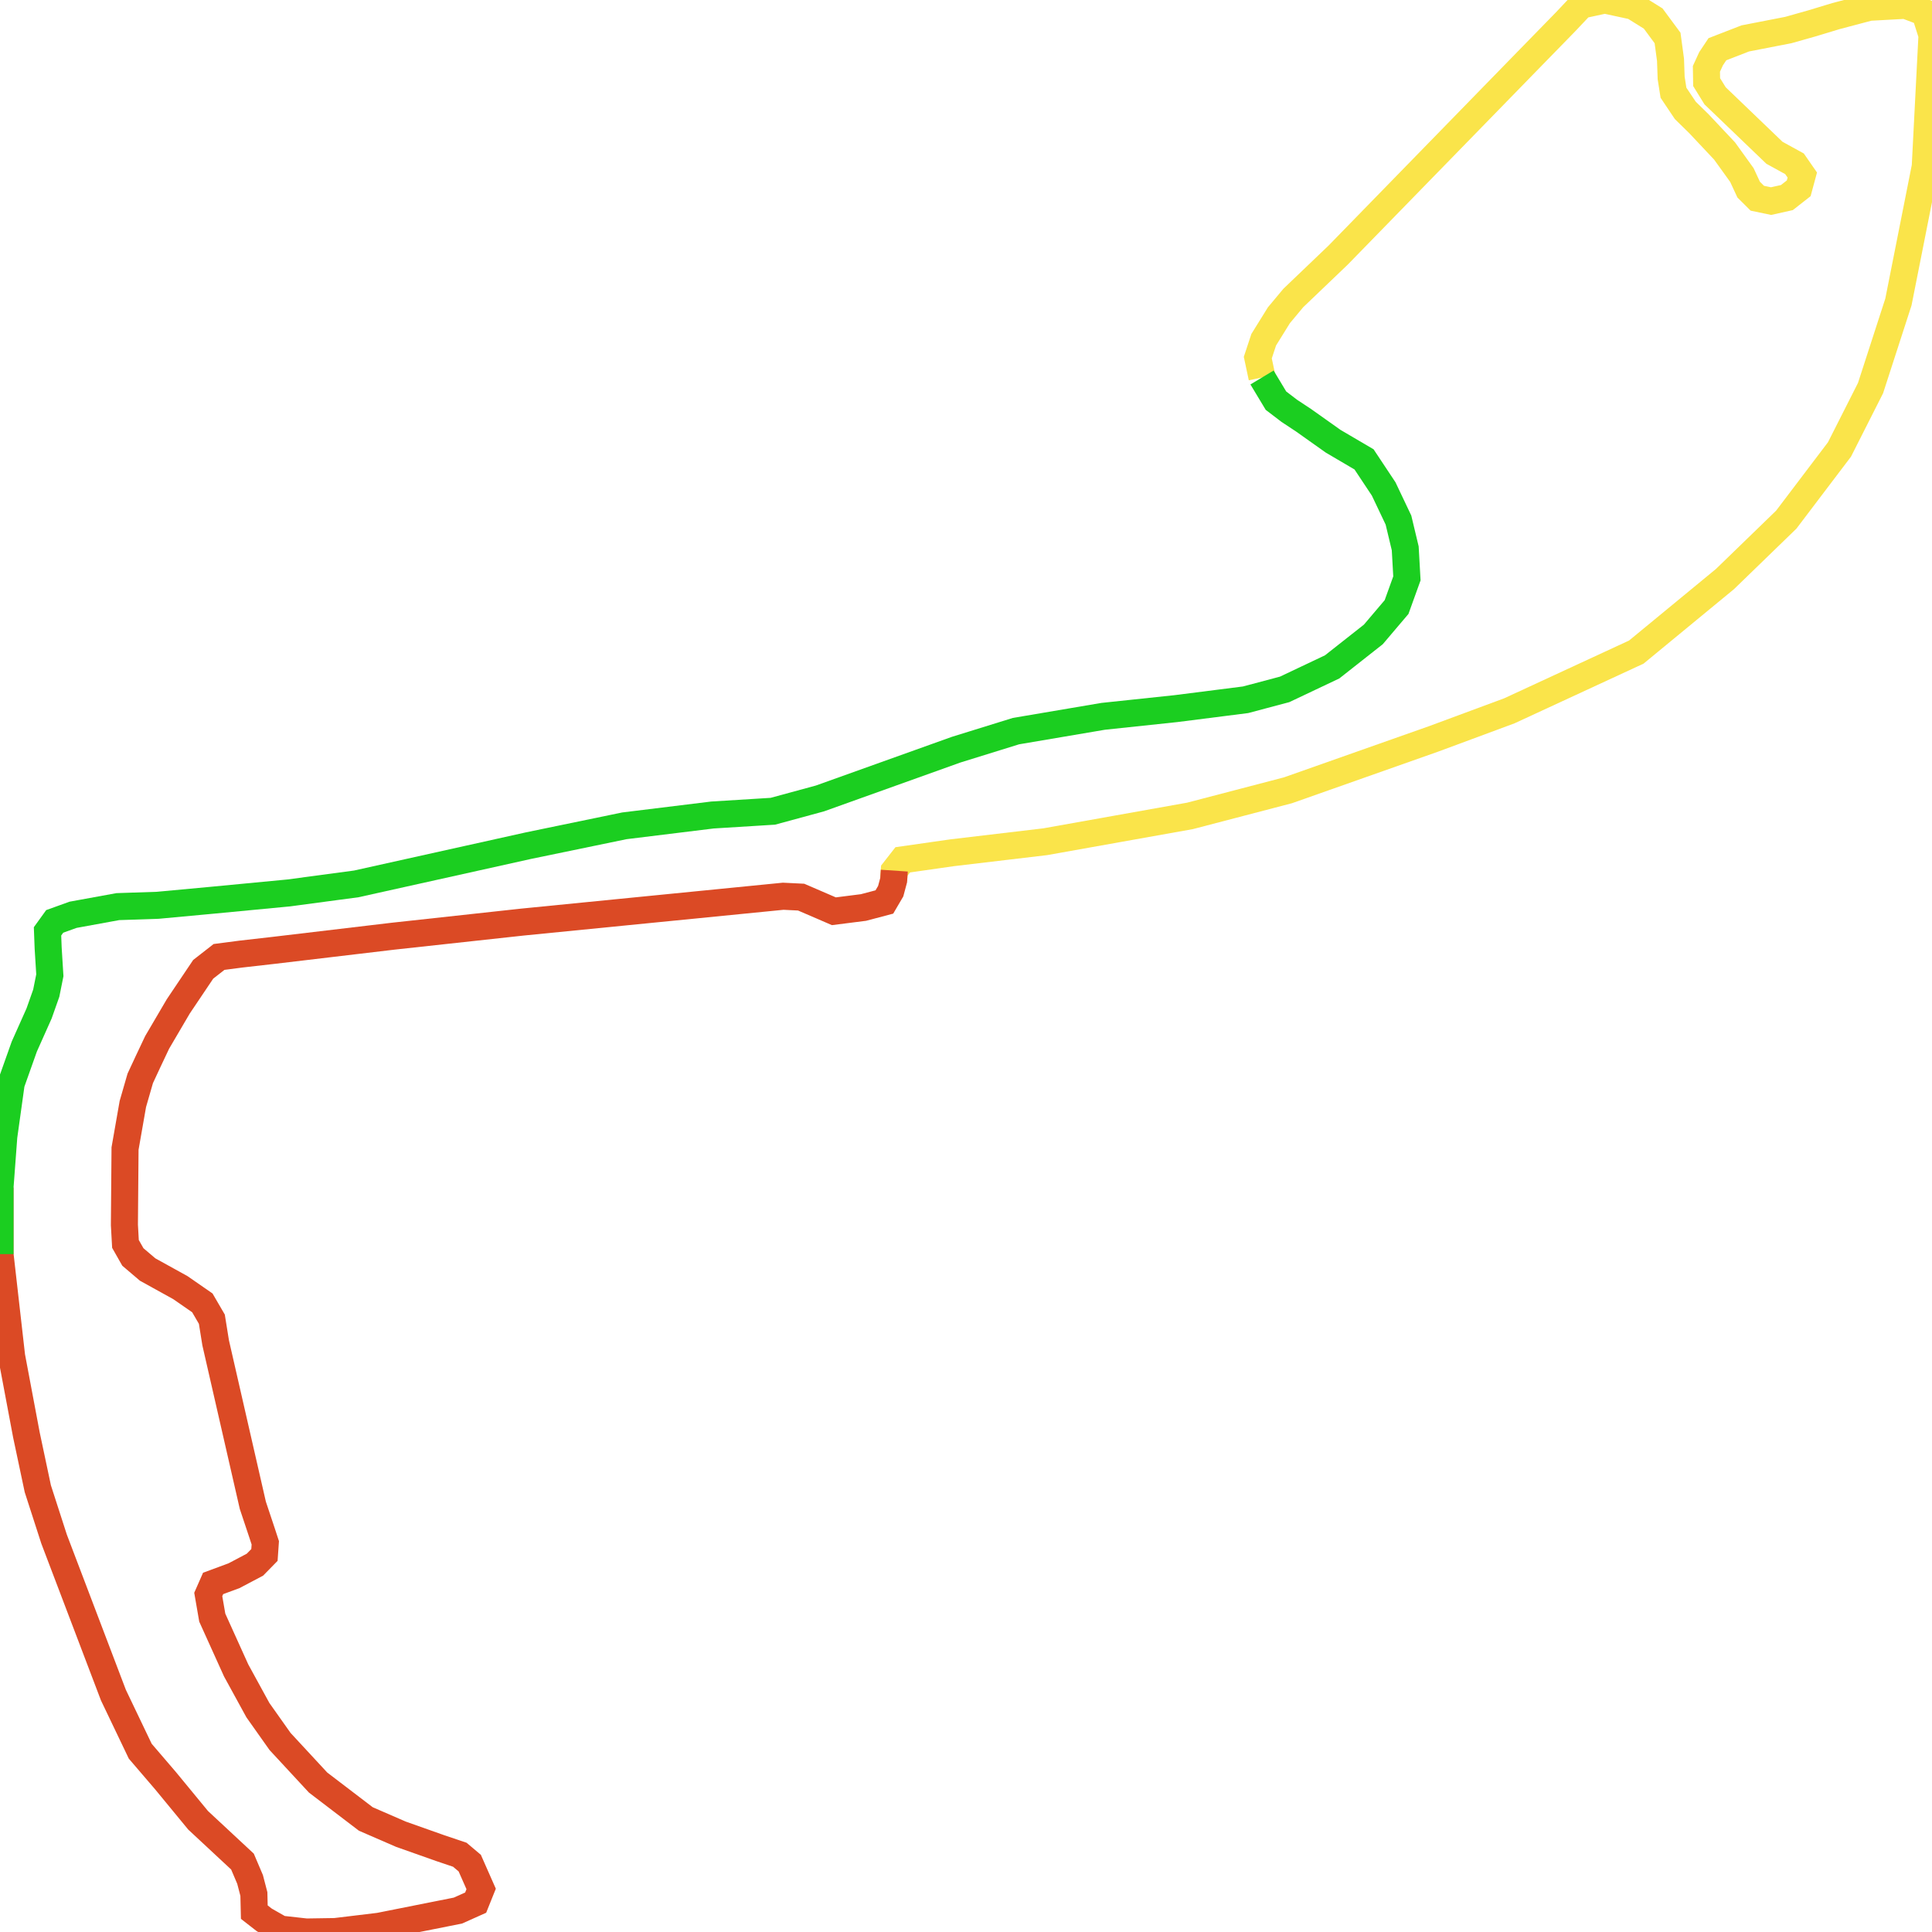
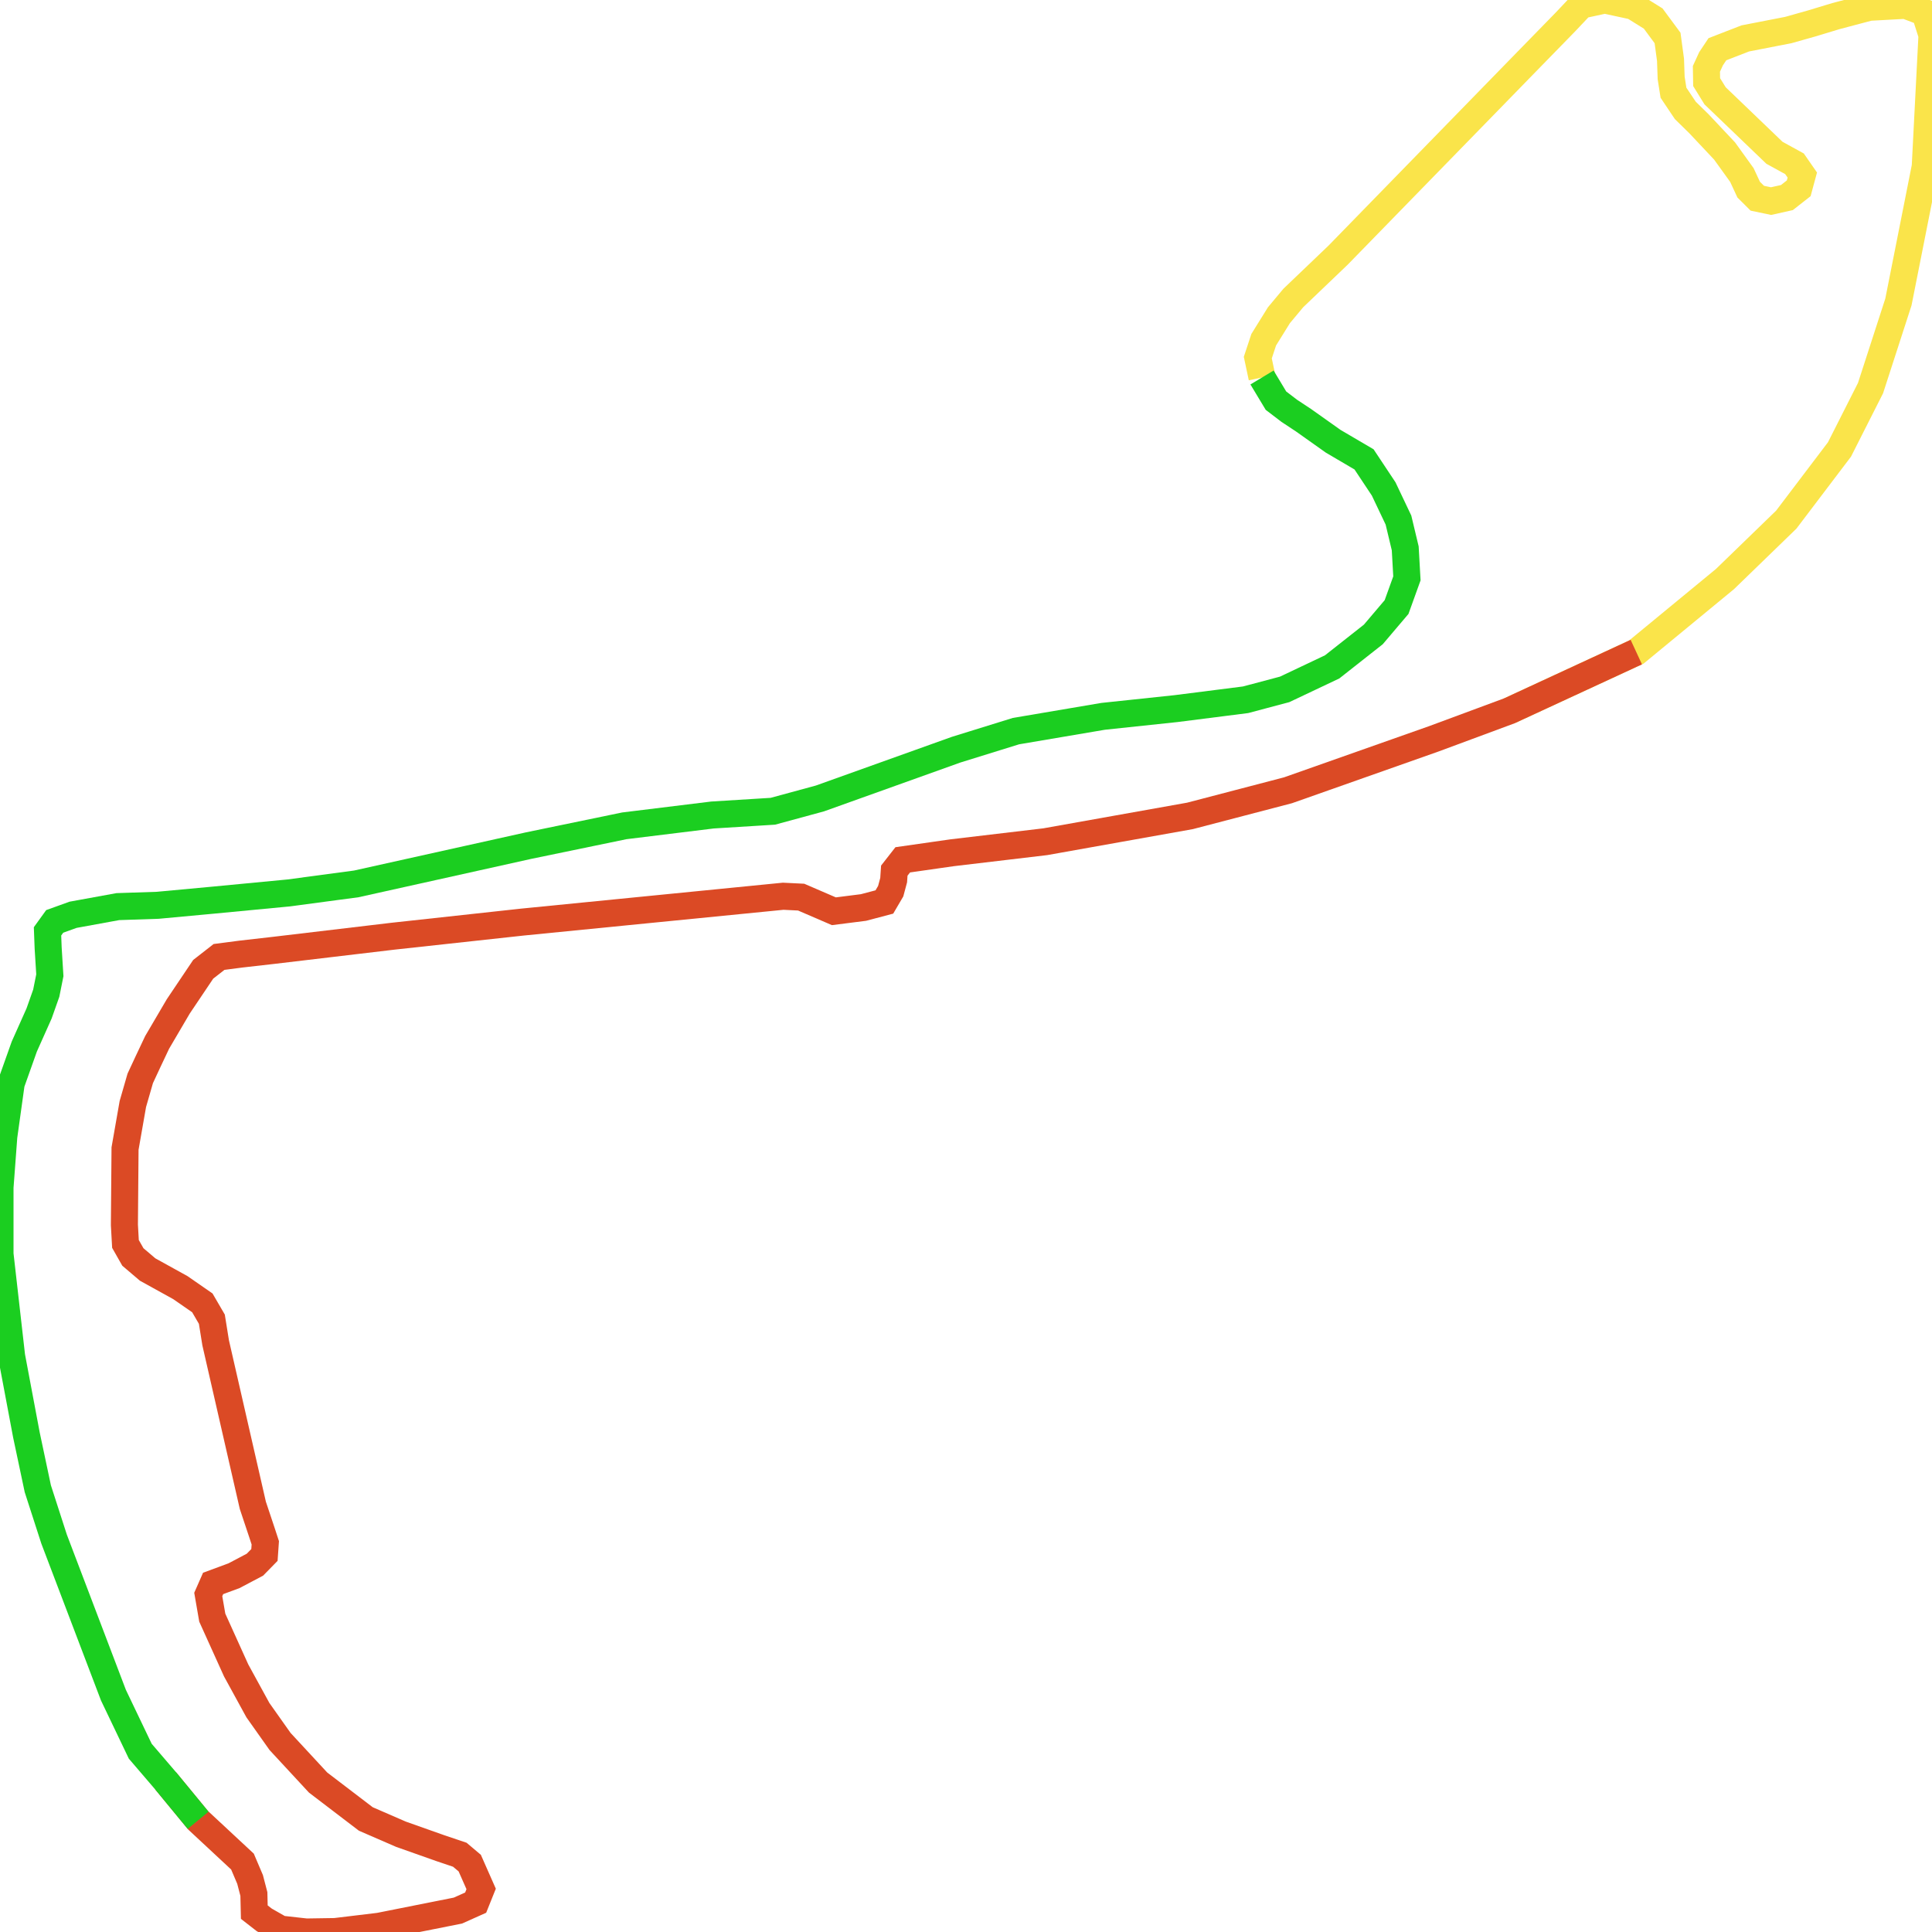
<svg xmlns="http://www.w3.org/2000/svg" width="500" height="500">
-   <path d="M326.61,97.692 L325.517,92.55 L327.047,87.923 L330.983,81.581 L334.7,77.125 L346.288,66.042 L375.916,35.649 L393.9,17.196 L405.16,5.656 L409.26,1.314 L415.327,0.0 L422.707,1.6 L427.845,4.799 L431.562,9.826 L432.328,15.482 L432.492,20.167 L433.093,23.995 L436.154,28.565 L439.707,32.05 L446.321,39.077 L450.804,45.304 L452.553,49.074 L454.794,51.303 L458.347,52.045 L462.447,51.131 L465.508,48.732 L466.437,45.304 L464.415,42.39 L459.222,39.534 L443.861,24.794 L441.675,21.252 L441.62,17.824 L442.823,15.197 L444.463,12.74 L451.678,9.941 L462.829,7.77 L468.897,6.056 L475.128,4.17 L483.765,1.885 L493.167,1.371 L498.141,3.256 L500.0,9.084 L498.251,43.133 L491.309,78.154 L484.093,100.434 L476.058,116.316 L462.283,134.484 L446.431,149.851 L423.472,168.761 L390.62,183.958 L371.051,191.213 L333.333,204.525 L307.97,211.152 L270.526,217.836 L246.42,220.692 L233.629,222.521 L231.442,225.32 L231.278,227.777" fill="none" stroke-width="7" stroke="#fae44a" />
-   <path d="M231.442,225.32 L231.278,227.777 L230.513,230.633 L228.873,233.432 L223.461,234.861 L215.808,235.832 L207.336,232.176 L202.689,231.947 L135.236,238.631 L101.727,242.287 L70.898,245.944 L62.37,246.915 L56.685,247.658 L52.586,250.857 L46.135,260.455 L40.669,269.767 L38.373,274.623 L36.296,279.079 L34.383,285.706 L32.36,297.246 L32.196,317.013 L32.47,321.926 L34.383,325.297 L38.209,328.553 L46.682,333.238 L52.367,337.18 L54.827,341.408 L55.811,347.521 L65.431,389.568 L67.891,396.938 L68.656,399.28 L68.438,402.422 L65.978,404.936 L60.566,407.793 L55.155,409.792 L53.897,412.649 L54.936,418.647 L61.113,432.301 L66.743,442.585 L72.483,450.697 L82.322,461.323 L94.676,470.75 L103.75,474.691 L113.917,478.291 L119.001,480.005 L121.57,482.176 L124.522,488.86 L123.1,492.402 L118.509,494.458 L98.12,498.515 L86.75,499.886 L79.261,500.0 L72.592,499.257 L68.383,496.858 L65.814,494.858 L65.705,490.174 L64.721,486.403 L62.753,481.776 L51.274,471.092 L42.856,460.866 L36.296,453.211 L29.354,438.7 L13.994,398.309 L9.785,385.283 L6.833,371.344 L3.006,351.005 L0.0,324.554 L0.0,307.301" fill="none" stroke-width="7" stroke="#db4a25" />
-   <path d="M0.0,324.554 L0.0,307.301 L0.984,294.104 L2.897,280.393 L6.286,270.852 L10.113,262.283 L11.971,257.027 L12.9,252.399 L12.463,245.372 L12.299,241.031 L14.158,238.46 L18.913,236.746 L30.502,234.632 L40.833,234.289 L54.991,232.975 L74.724,231.09 L92.216,228.748 L136.711,218.864 L161.583,213.723 L184.377,210.923 L200.011,209.952 L212.201,206.638 L247.458,194.013 L262.928,189.214 L285.503,185.386 L304.362,183.387 L322.346,181.101 L332.459,178.416 L344.758,172.589 L355.417,164.191 L361.43,157.107 L364.108,149.68 L363.671,141.91 L361.922,134.598 L358.096,126.543 L353.012,118.887 L345.031,114.202 L337.378,108.775 L333.661,106.319 L330.218,103.691 L326.61,97.692" fill="none" stroke-width="7" stroke="#1bce20" />
+   <path d="M326.61,97.692 L325.517,92.55 L327.047,87.923 L330.983,81.581 L334.7,77.125 L346.288,66.042 L375.916,35.649 L393.9,17.196 L405.16,5.656 L409.26,1.314 L415.327,0.0 L422.707,1.6 L427.845,4.799 L431.562,9.826 L432.328,15.482 L432.492,20.167 L433.093,23.995 L436.154,28.565 L439.707,32.05 L446.321,39.077 L450.804,45.304 L452.553,49.074 L454.794,51.303 L458.347,52.045 L462.447,51.131 L465.508,48.732 L466.437,45.304 L464.415,42.39 L459.222,39.534 L443.861,24.794 L441.675,21.252 L441.62,17.824 L442.823,15.197 L444.463,12.74 L451.678,9.941 L462.829,7.77 L468.897,6.056 L475.128,4.17 L483.765,1.885 L493.167,1.371 L498.141,3.256 L500.0,9.084 L498.251,43.133 L491.309,78.154 L484.093,100.434 L476.058,116.316 L462.283,134.484 L446.431,149.851 L423.472,168.761 L390.62,183.958" fill="none" stroke-width="7" stroke="#fae44a" />
+   <path d="M423.472,168.761 L390.62,183.958 L371.051,191.213 L333.333,204.525 L307.97,211.152 L270.526,217.836 L246.42,220.692 L233.629,222.521 L231.442,225.32 L231.278,227.777 L230.513,230.633 L228.873,233.432 L223.461,234.861 L215.808,235.832 L207.336,232.176 L202.689,231.947 L135.236,238.631 L101.727,242.287 L70.898,245.944 L62.37,246.915 L56.685,247.658 L52.586,250.857 L46.135,260.455 L40.669,269.767 L38.373,274.623 L36.296,279.079 L34.383,285.706 L32.36,297.246 L32.196,317.013 L32.47,321.926 L34.383,325.297 L38.209,328.553 L46.682,333.238 L52.367,337.18 L54.827,341.408 L55.811,347.521 L65.431,389.568 L67.891,396.938 L68.656,399.28 L68.438,402.422 L65.978,404.936 L60.566,407.793 L55.155,409.792 L53.897,412.649 L54.936,418.647 L61.113,432.301 L66.743,442.585 L72.483,450.697 L82.322,461.323 L94.676,470.75 L103.75,474.691 L113.917,478.291 L119.001,480.005 L121.57,482.176 L124.522,488.86 L123.1,492.402 L118.509,494.458 L98.12,498.515 L86.75,499.886 L79.261,500.0 L72.592,499.257 L68.383,496.858 L65.814,494.858 L65.705,490.174 L64.721,486.403 L62.753,481.776 L51.274,471.092 L42.856,460.866" fill="none" stroke-width="7" stroke="#db4a25" />
+   <path d="M51.274,471.092 L42.856,460.866 L36.296,453.211 L29.354,438.7 L13.994,398.309 L9.785,385.283 L6.833,371.344 L3.006,351.005 L0.0,324.554 L0.0,307.301 L0.984,294.104 L2.897,280.393 L6.286,270.852 L10.113,262.283 L11.971,257.027 L12.9,252.399 L12.463,245.372 L12.299,241.031 L14.158,238.46 L18.913,236.746 L30.502,234.632 L40.833,234.289 L54.991,232.975 L74.724,231.09 L92.216,228.748 L136.711,218.864 L161.583,213.723 L184.377,210.923 L200.011,209.952 L212.201,206.638 L247.458,194.013 L262.928,189.214 L285.503,185.386 L304.362,183.387 L322.346,181.101 L332.459,178.416 L344.758,172.589 L355.417,164.191 L361.43,157.107 L364.108,149.68 L363.671,141.91 L361.922,134.598 L358.096,126.543 L353.012,118.887 L345.031,114.202 L337.378,108.775 L333.661,106.319 L330.218,103.691 L326.61,97.692" fill="none" stroke-width="7" stroke="#1bce20" />
</svg>
